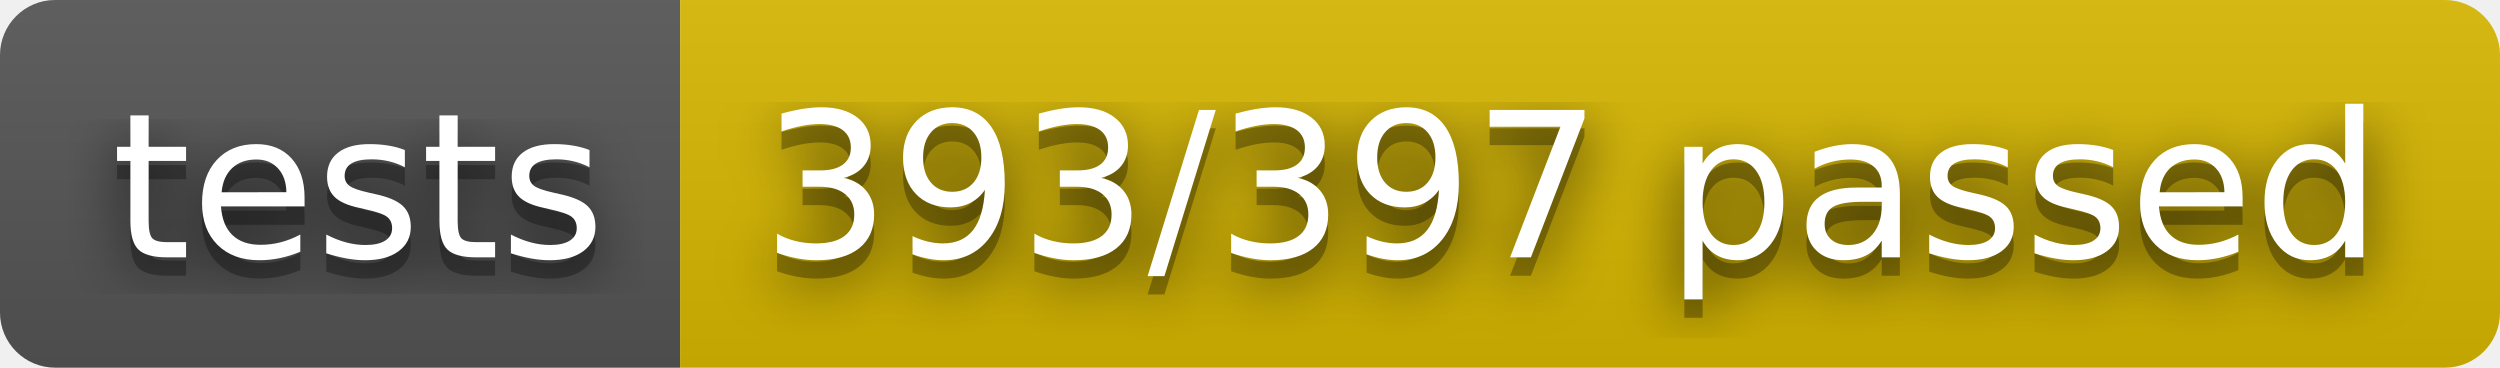
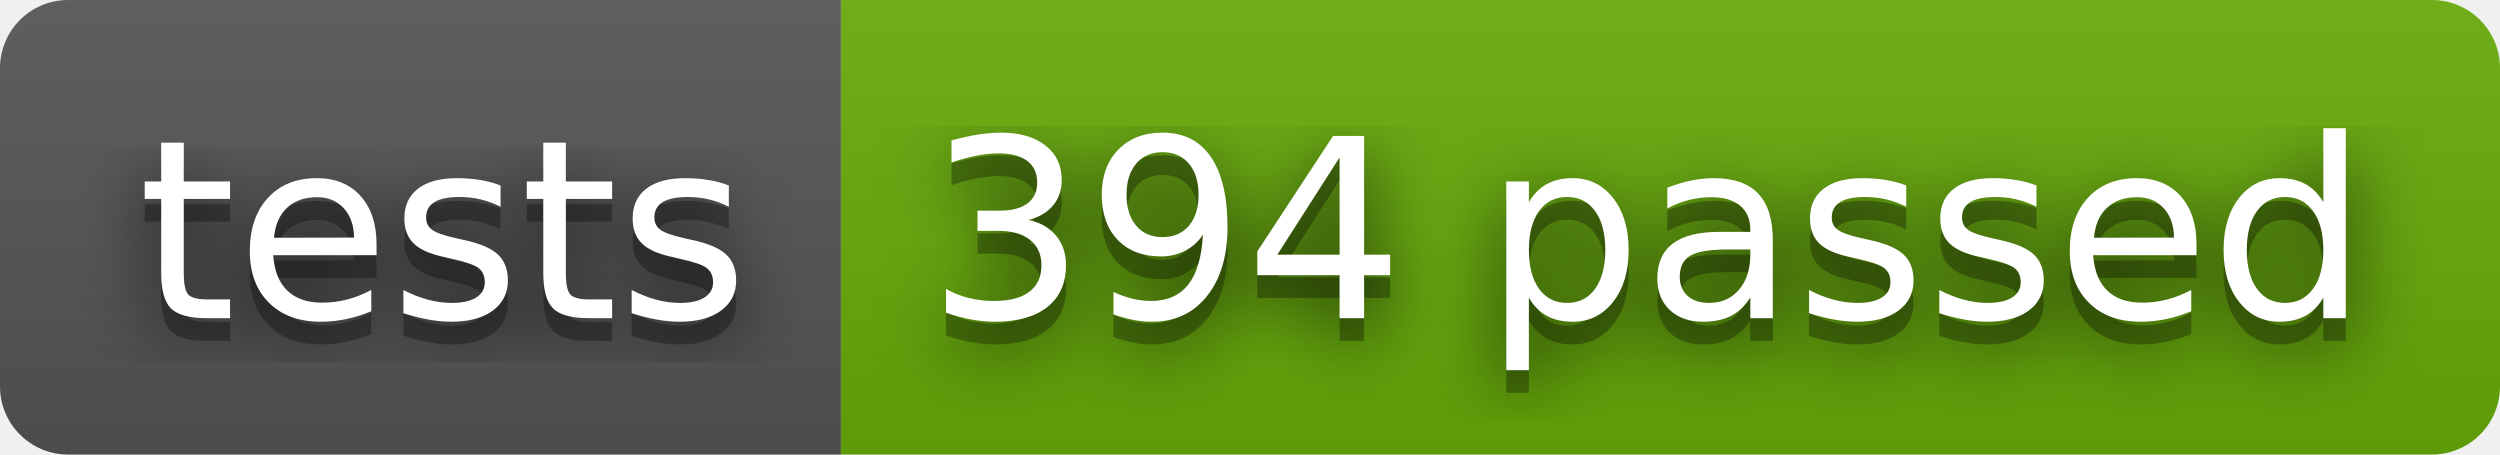
- <svg xmlns="http://www.w3.org/2000/svg" width="136" height="20" role="img" aria-label="tests: 393/397 passed">
+ <svg xmlns="http://www.w3.org/2000/svg" width="110" height="20" role="img" aria-label="tests: 394 passed">
  <filter id="blur">
    <feGaussianBlur stdDeviation="16" />
  </filter>
  <linearGradient id="s" x2="0" y2="100%">
    <stop offset="0" stop-color="#bbb" stop-opacity=".1" />
    <stop offset="1" stop-opacity=".1" />
  </linearGradient>
  <clipPath id="r">
-     <rect width="136" height="20" rx="3" />
+     <rect width="110" height="20" rx="3" />
  </clipPath>
  <g clip-path="url(#r)">
    <rect width="37" height="20" fill="#555" />
-     <rect x="37" width="99" height="20" fill="#d8b800" />
-     <rect width="136" height="20" fill="url(#s)" />
+     <rect x="37" width="73" height="20" fill="#67ac09" />
+     <rect width="110" height="20" fill="url(#s)" />
  </g>
  <g fill="#fff" text-anchor="middle" font-family="Verdana,Geneva,DejaVu Sans,sans-serif" text-rendering="geometricPrecision" font-size="110">
    <g transform="scale(.1)">
      <g aria-hidden="true" fill="#010101">
        <text x="195" y="150" fill-opacity=".8" filter="url(#blur)" textLength="270">tests</text>
        <text x="195" y="150" fill-opacity=".3" textLength="270">tests</text>
      </g>
      <text x="195" y="140" textLength="270">tests</text>
    </g>
    <g transform="scale(.1)">
      <g aria-hidden="true" fill="#010101">
-         <text x="855" y="150" fill-opacity=".8" filter="url(#blur)" textLength="890">393/397 passed</text>
-         <text x="855" y="150" fill-opacity=".3" textLength="890">393/397 passed</text>
+         <text x="725" y="150" fill-opacity=".8" filter="url(#blur)" textLength="630">394 passed</text>
+         <text x="725" y="150" fill-opacity=".3" textLength="630">394 passed</text>
      </g>
-       <text x="855" y="140" textLength="890">393/397 passed</text>
+       <text x="725" y="140" textLength="630">394 passed</text>
    </g>
  </g>
</svg>
